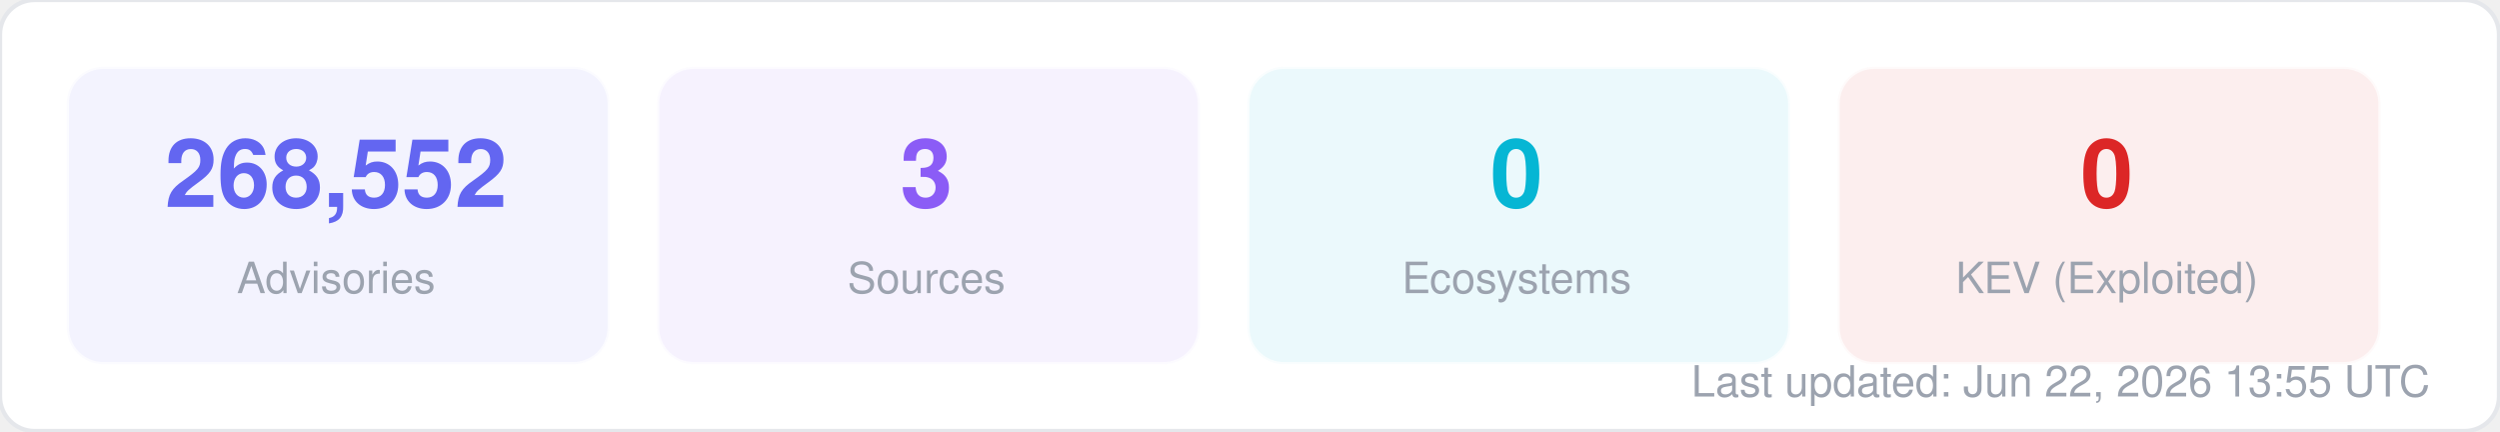
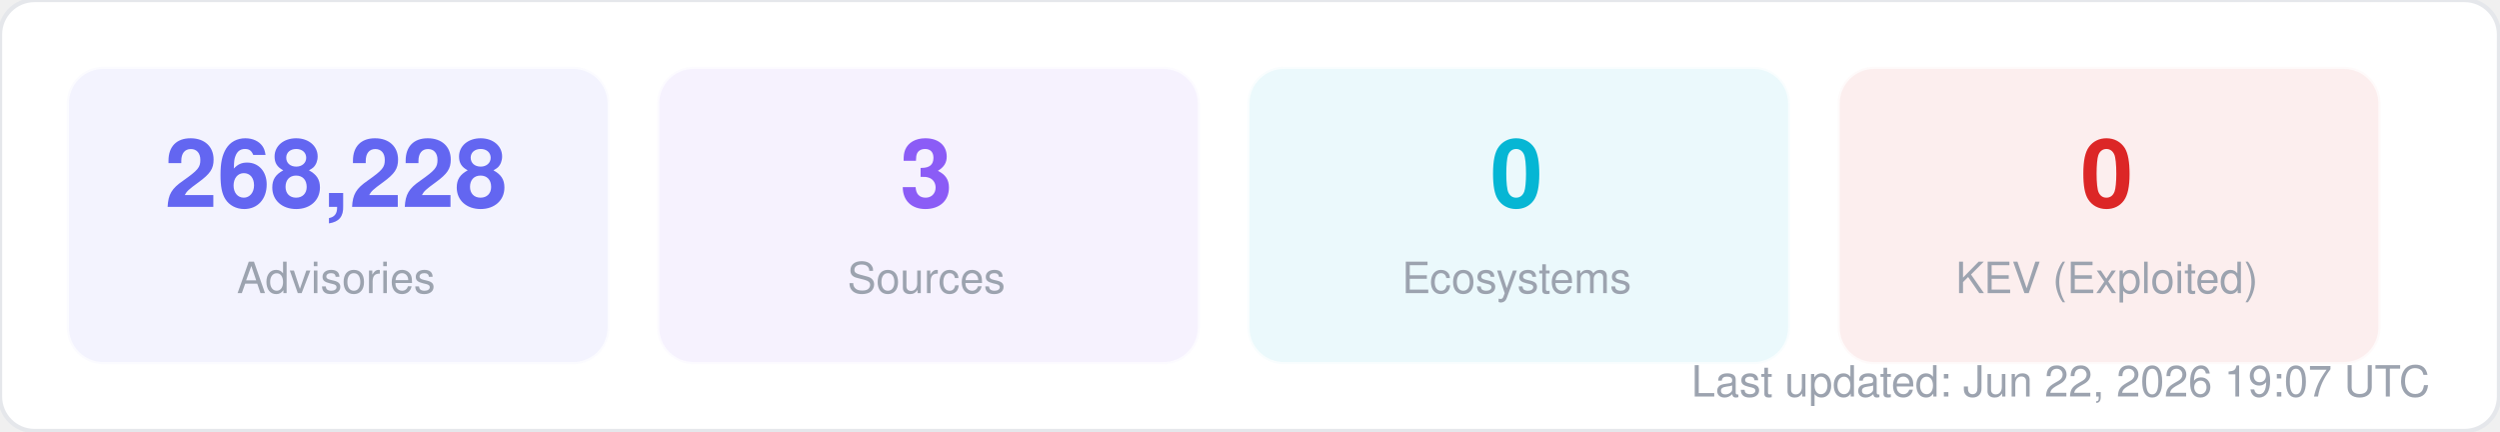
<svg xmlns="http://www.w3.org/2000/svg" width="580" height="100" viewBox="0 0 580 100" fill="none">
  <style>
  text { font-family: -apple-system, BlinkMacSystemFont, "Segoe UI", Helvetica, Arial, sans-serif; }
  .title { font-size: 14px; font-weight: 700; fill: #1f2937; }
  .label { font-size: 11px; fill: #6b7280; }
  .value { font-size: 11px; font-weight: 600; fill: #374151; }
  .big-number { font-size: 28px; font-weight: 800; fill: #111827; }
  .sub { font-size: 10px; fill: #9ca3af; }
</style>
  <rect width="580" height="100" rx="8" fill="#ffffff" stroke="#e5e7eb" stroke-width="1" />
  <rect x="16" y="16" width="125" height="68" rx="8" fill="#6366f1" opacity="0.08" stroke="#6366f1" stroke-width="1" stroke-opacity="0.3" />
-   <text x="78" y="48" text-anchor="middle" class="big-number" style="font-size:22px; fill:#6366f1">268,552</text>
+   <text x="78" y="48" text-anchor="middle" class="big-number" style="font-size:22px; fill:#6366f1">268,228</text>
  <text x="78" y="68" text-anchor="middle" class="sub">Advisories</text>
  <rect x="153" y="16" width="125" height="68" rx="8" fill="#8b5cf6" opacity="0.08" stroke="#8b5cf6" stroke-width="1" stroke-opacity="0.3" />
  <text x="215" y="48" text-anchor="middle" class="big-number" style="font-size:22px; fill:#8b5cf6">3</text>
  <text x="215" y="68" text-anchor="middle" class="sub">Sources</text>
  <rect x="290" y="16" width="125" height="68" rx="8" fill="#06b6d4" opacity="0.08" stroke="#06b6d4" stroke-width="1" stroke-opacity="0.3" />
  <text x="352" y="48" text-anchor="middle" class="big-number" style="font-size:22px; fill:#06b6d4">0</text>
  <text x="352" y="68" text-anchor="middle" class="sub">Ecosystems</text>
  <rect x="427" y="16" width="125" height="68" rx="8" fill="#dc2626" opacity="0.08" stroke="#dc2626" stroke-width="1" stroke-opacity="0.3" />
  <text x="489" y="48" text-anchor="middle" class="big-number" style="font-size:22px; fill:#dc2626">0</text>
  <text x="489" y="68" text-anchor="middle" class="sub">KEV (Exploited)</text>
-   <text x="564" y="92" text-anchor="end" class="sub">Last updated: Jun 22, 2026 13:55 UTC</text>
+   <text x="564" y="92" text-anchor="end" class="sub">Last updated: Jun 22, 2026 19:07 UTC</text>
</svg>
